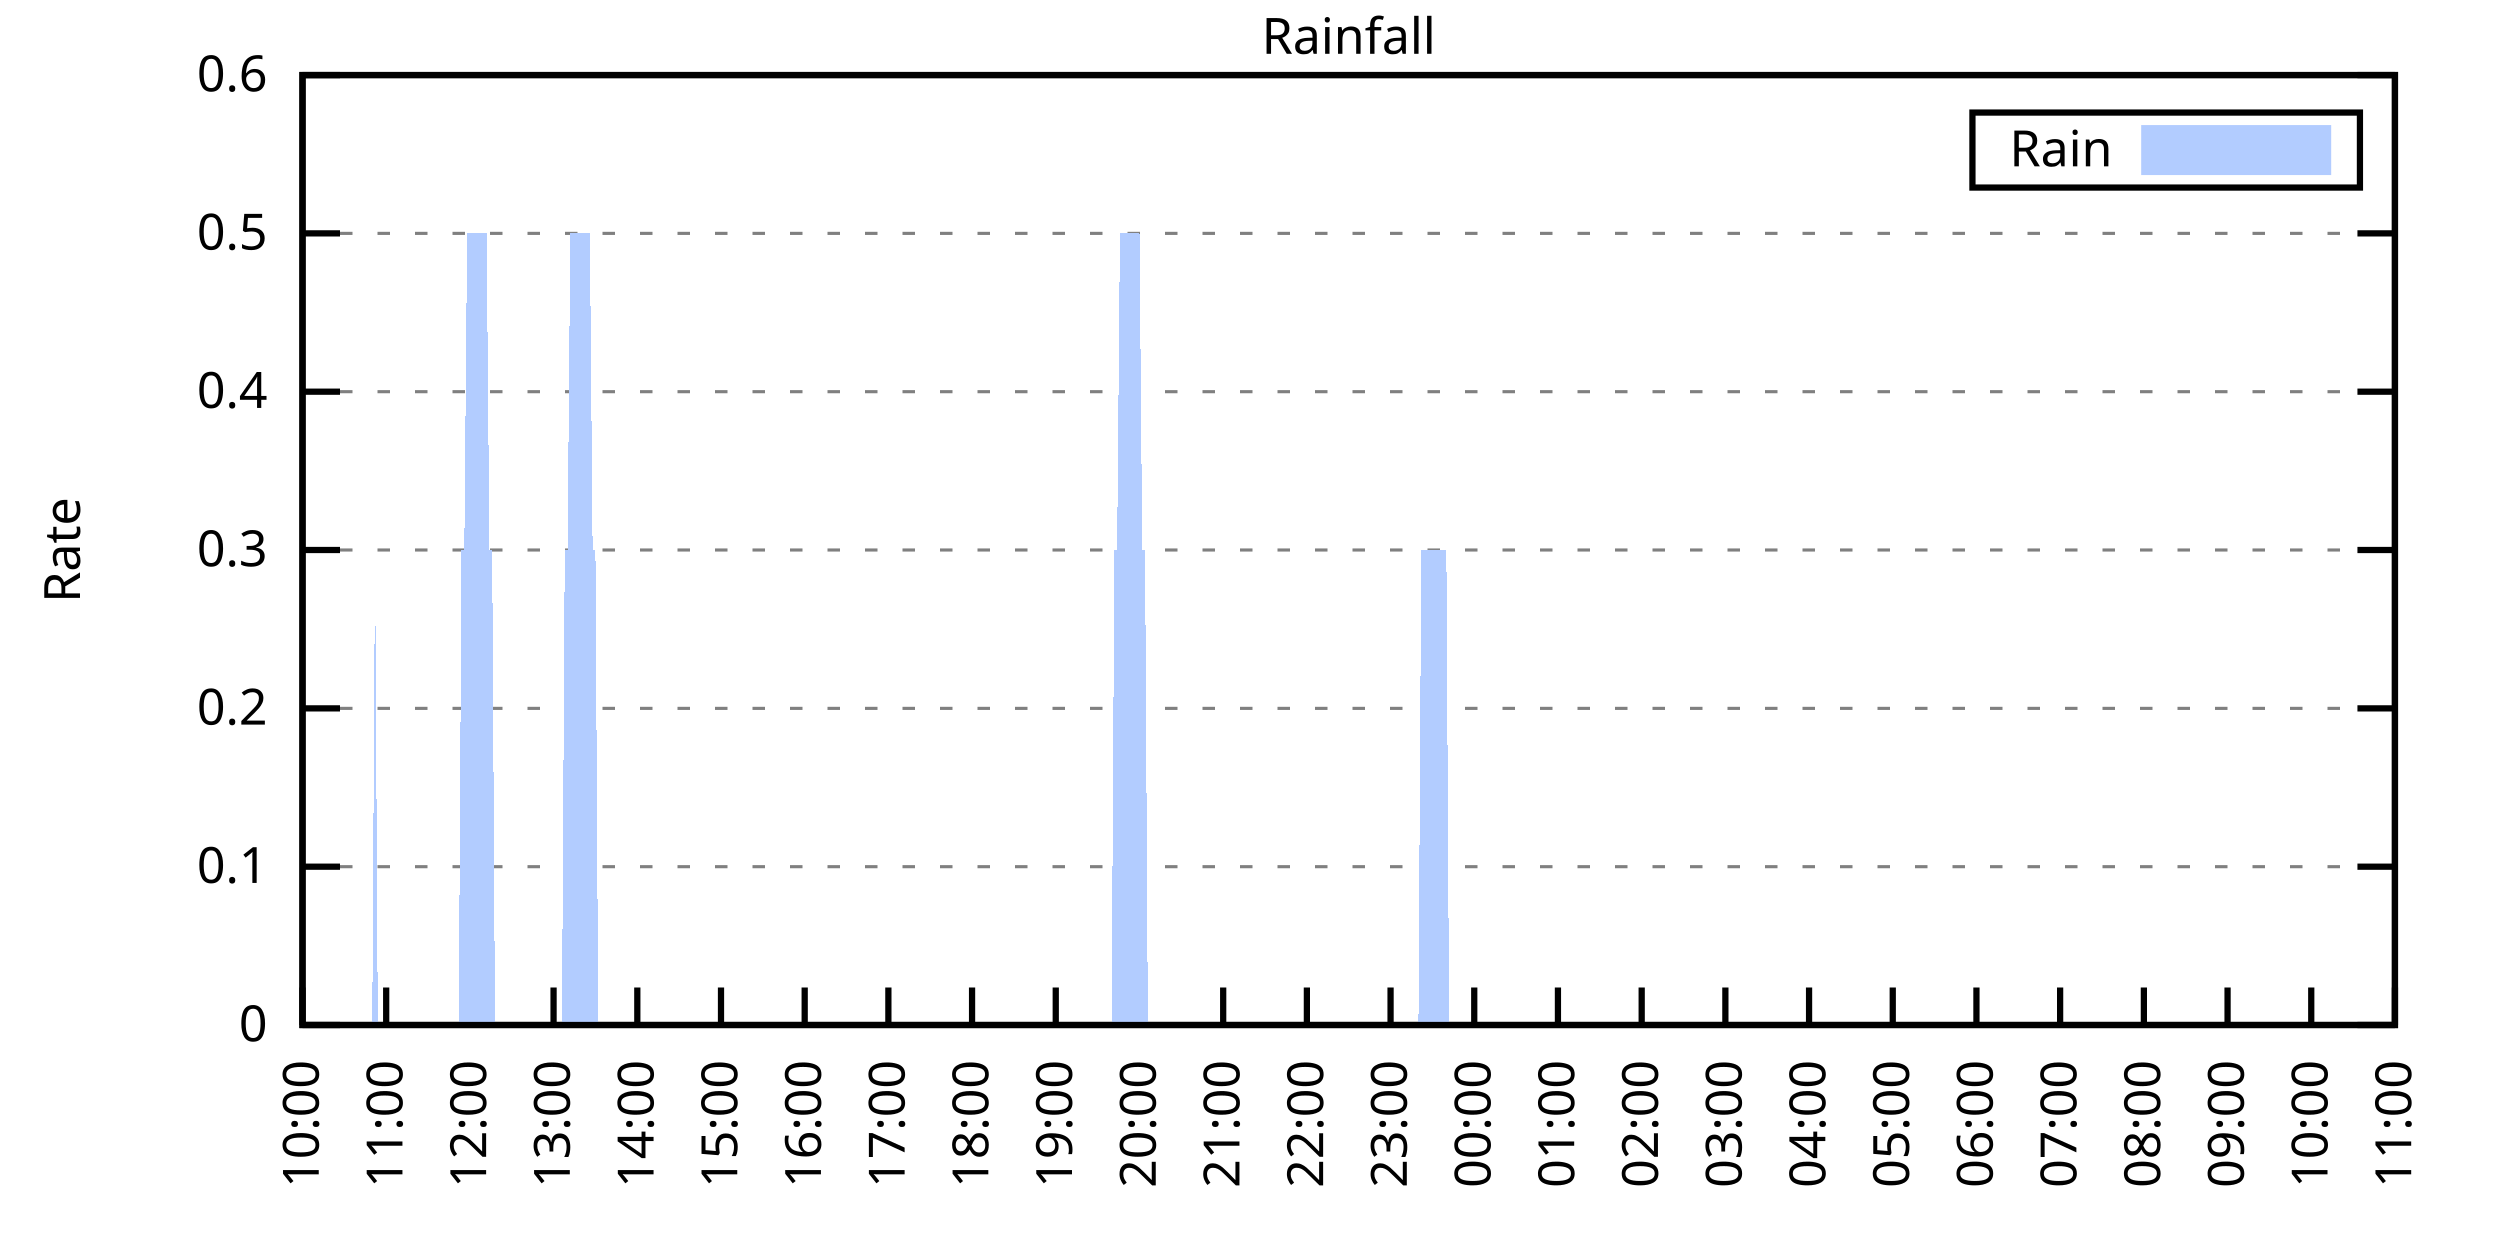
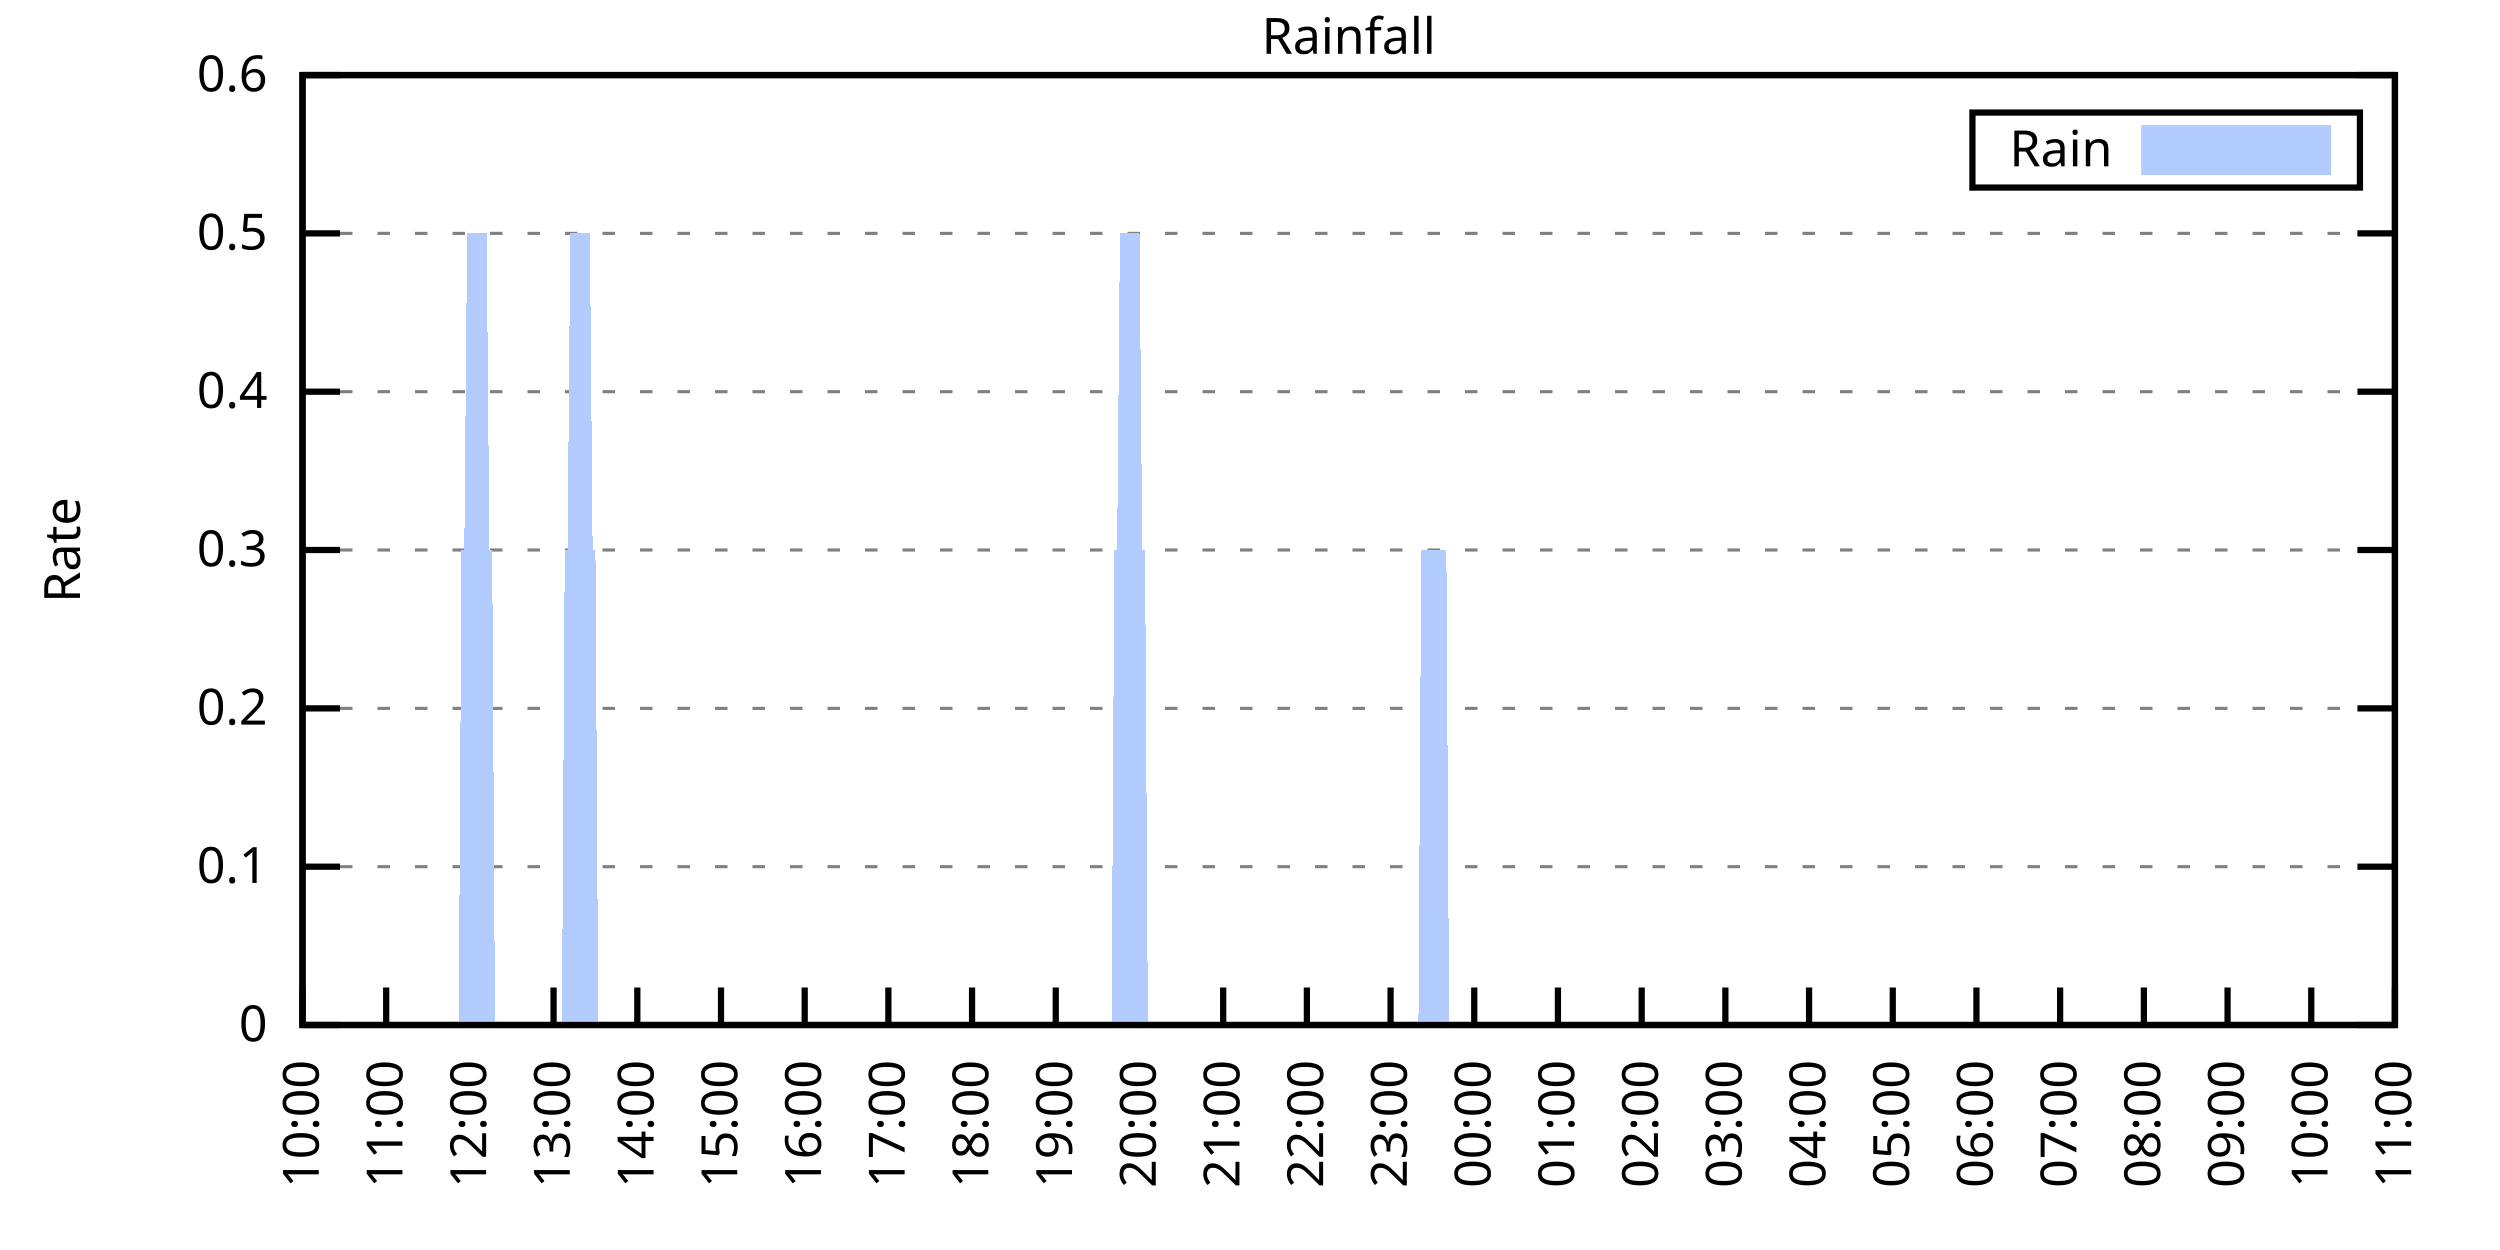
<svg xmlns="http://www.w3.org/2000/svg" xmlns:xlink="http://www.w3.org/1999/xlink" width="400" height="200" viewBox="0 0 400 200">
  <g id="gnuplot_canvas">
    <rect x="0" y="0" width="400" height="200" fill="none" />
    <defs>
      <circle id="gpDot" r="0.5" stroke-width="0.5" stroke="currentColor" />
      <path id="gpPt0" stroke-width="0.333" stroke="currentColor" d="M-1,0 h2 M0,-1 v2" />
      <path id="gpPt1" stroke-width="0.333" stroke="currentColor" d="M-1,-1 L1,1 M1,-1 L-1,1" />
      <path id="gpPt2" stroke-width="0.333" stroke="currentColor" d="M-1,0 L1,0 M0,-1 L0,1 M-1,-1 L1,1 M-1,1 L1,-1" />
      <rect id="gpPt3" stroke-width="0.333" stroke="currentColor" x="-1" y="-1" width="2" height="2" />
      <rect id="gpPt4" stroke-width="0.333" stroke="currentColor" fill="currentColor" x="-1" y="-1" width="2" height="2" />
      <circle id="gpPt5" stroke-width="0.333" stroke="currentColor" cx="0" cy="0" r="1" />
      <use xlink:href="#gpPt5" id="gpPt6" fill="currentColor" stroke="none" />
      <path id="gpPt7" stroke-width="0.333" stroke="currentColor" d="M0,-1.33 L-1.33,0.67 L1.33,0.67 z" />
      <use xlink:href="#gpPt7" id="gpPt8" fill="currentColor" stroke="none" />
      <use xlink:href="#gpPt7" id="gpPt9" stroke="currentColor" transform="rotate(180)" />
      <use xlink:href="#gpPt9" id="gpPt10" fill="currentColor" stroke="none" />
      <use xlink:href="#gpPt3" id="gpPt11" stroke="currentColor" transform="rotate(45)" />
      <use xlink:href="#gpPt11" id="gpPt12" fill="currentColor" stroke="none" />
      <path id="gpPt13" stroke-width="0.333" stroke="currentColor" d="M0,1.330 L1.265,0.411 L0.782,-1.067 L-0.782,-1.076 L-1.265,0.411 z" />
      <use xlink:href="#gpPt13" id="gpPt14" fill="currentColor" stroke="none" />
      <filter id="textbox" filterUnits="objectBoundingBox" x="0" y="0" height="1" width="1">
        <feFlood flood-color="white" flood-opacity="1" result="bgnd" />
        <feComposite in="SourceGraphic" in2="bgnd" operator="atop" />
      </filter>
      <filter id="greybox" filterUnits="objectBoundingBox" x="0" y="0" height="1" width="1">
        <feFlood flood-color="lightgrey" flood-opacity="1" result="grey" />
        <feComposite in="SourceGraphic" in2="grey" operator="atop" />
      </filter>
    </defs>
    <g fill="none" color="white" stroke="currentColor" stroke-width="1.00" stroke-linecap="butt" stroke-linejoin="miter">
</g>
    <g fill="none" color="black" stroke="currentColor" stroke-width="1.00" stroke-linecap="butt" stroke-linejoin="miter">
      <g stroke="none" shape-rendering="crispEdges">
        <polygon fill="rgb(255, 255, 255)" points="48.40,164.00 383.18,164.00 383.18,12.02 48.40,12.02 " />
      </g>
    </g>
    <g fill="none" color="black" stroke="currentColor" stroke-width="1.00" stroke-linecap="butt" stroke-linejoin="miter">
</g>
    <g fill="none" color="black" stroke="black" stroke-width="0.50" stroke-linecap="butt" stroke-linejoin="miter">
</g>
    <g fill="none" color="gray" stroke="currentColor" stroke-width="0.50" stroke-linecap="butt" stroke-linejoin="miter">
      <path stroke="gray" stroke-dasharray="2,4" class="gridline" d="M48.40,164.00 L383.19,164.00  " />
    </g>
    <g fill="none" color="gray" stroke="gray" stroke-width="1.00" stroke-linecap="butt" stroke-linejoin="miter">
</g>
    <g fill="none" color="black" stroke="currentColor" stroke-width="1.00" stroke-linecap="butt" stroke-linejoin="miter">
      <path stroke="black" d="M48.40,164.00 L54.40,164.00 M383.19,164.00 L377.19,164.00  " />
      <g transform="translate(42.80,166.60)" stroke="none" fill="black" font-family="Sans" font-size="8.00" text-anchor="end">
        <text>
          <tspan font-family="Sans"> 0</tspan>
        </text>
      </g>
    </g>
    <g fill="none" color="black" stroke="currentColor" stroke-width="1.00" stroke-linecap="butt" stroke-linejoin="miter">
</g>
    <g fill="none" color="black" stroke="black" stroke-width="0.50" stroke-linecap="butt" stroke-linejoin="miter">
</g>
    <g fill="none" color="gray" stroke="currentColor" stroke-width="0.50" stroke-linecap="butt" stroke-linejoin="miter">
      <path stroke="gray" stroke-dasharray="2,4" class="gridline" d="M48.40,138.67 L383.19,138.67  " />
    </g>
    <g fill="none" color="gray" stroke="gray" stroke-width="1.00" stroke-linecap="butt" stroke-linejoin="miter">
</g>
    <g fill="none" color="black" stroke="currentColor" stroke-width="1.00" stroke-linecap="butt" stroke-linejoin="miter">
      <path stroke="black" d="M48.40,138.67 L54.40,138.67 M383.19,138.67 L377.19,138.67  " />
      <g transform="translate(42.80,141.27)" stroke="none" fill="black" font-family="Sans" font-size="8.00" text-anchor="end">
        <text>
          <tspan font-family="Sans"> 0.1</tspan>
        </text>
      </g>
    </g>
    <g fill="none" color="black" stroke="currentColor" stroke-width="1.00" stroke-linecap="butt" stroke-linejoin="miter">
</g>
    <g fill="none" color="black" stroke="black" stroke-width="0.50" stroke-linecap="butt" stroke-linejoin="miter">
</g>
    <g fill="none" color="gray" stroke="currentColor" stroke-width="0.50" stroke-linecap="butt" stroke-linejoin="miter">
      <path stroke="gray" stroke-dasharray="2,4" class="gridline" d="M48.40,113.34 L383.19,113.34  " />
    </g>
    <g fill="none" color="gray" stroke="gray" stroke-width="1.00" stroke-linecap="butt" stroke-linejoin="miter">
</g>
    <g fill="none" color="black" stroke="currentColor" stroke-width="1.00" stroke-linecap="butt" stroke-linejoin="miter">
      <path stroke="black" d="M48.40,113.34 L54.40,113.34 M383.19,113.34 L377.19,113.34  " />
      <g transform="translate(42.80,115.94)" stroke="none" fill="black" font-family="Sans" font-size="8.00" text-anchor="end">
        <text>
          <tspan font-family="Sans"> 0.2</tspan>
        </text>
      </g>
    </g>
    <g fill="none" color="black" stroke="currentColor" stroke-width="1.00" stroke-linecap="butt" stroke-linejoin="miter">
</g>
    <g fill="none" color="black" stroke="black" stroke-width="0.50" stroke-linecap="butt" stroke-linejoin="miter">
</g>
    <g fill="none" color="gray" stroke="currentColor" stroke-width="0.50" stroke-linecap="butt" stroke-linejoin="miter">
      <path stroke="gray" stroke-dasharray="2,4" class="gridline" d="M48.40,88.00 L383.19,88.00  " />
    </g>
    <g fill="none" color="gray" stroke="gray" stroke-width="1.00" stroke-linecap="butt" stroke-linejoin="miter">
</g>
    <g fill="none" color="black" stroke="currentColor" stroke-width="1.00" stroke-linecap="butt" stroke-linejoin="miter">
      <path stroke="black" d="M48.40,88.00 L54.40,88.00 M383.19,88.00 L377.19,88.00  " />
      <g transform="translate(42.80,90.60)" stroke="none" fill="black" font-family="Sans" font-size="8.00" text-anchor="end">
        <text>
          <tspan font-family="Sans"> 0.3</tspan>
        </text>
      </g>
    </g>
    <g fill="none" color="black" stroke="currentColor" stroke-width="1.00" stroke-linecap="butt" stroke-linejoin="miter">
</g>
    <g fill="none" color="black" stroke="black" stroke-width="0.50" stroke-linecap="butt" stroke-linejoin="miter">
</g>
    <g fill="none" color="gray" stroke="currentColor" stroke-width="0.50" stroke-linecap="butt" stroke-linejoin="miter">
      <path stroke="gray" stroke-dasharray="2,4" class="gridline" d="M48.40,62.67 L383.19,62.67  " />
    </g>
    <g fill="none" color="gray" stroke="gray" stroke-width="1.00" stroke-linecap="butt" stroke-linejoin="miter">
</g>
    <g fill="none" color="black" stroke="currentColor" stroke-width="1.00" stroke-linecap="butt" stroke-linejoin="miter">
      <path stroke="black" d="M48.40,62.67 L54.40,62.67 M383.19,62.67 L377.19,62.67  " />
      <g transform="translate(42.80,65.27)" stroke="none" fill="black" font-family="Sans" font-size="8.00" text-anchor="end">
        <text>
          <tspan font-family="Sans"> 0.4</tspan>
        </text>
      </g>
    </g>
    <g fill="none" color="black" stroke="currentColor" stroke-width="1.00" stroke-linecap="butt" stroke-linejoin="miter">
</g>
    <g fill="none" color="black" stroke="black" stroke-width="0.50" stroke-linecap="butt" stroke-linejoin="miter">
</g>
    <g fill="none" color="gray" stroke="currentColor" stroke-width="0.50" stroke-linecap="butt" stroke-linejoin="miter">
      <path stroke="gray" stroke-dasharray="2,4" class="gridline" d="M48.40,37.34 L383.19,37.34  " />
    </g>
    <g fill="none" color="gray" stroke="gray" stroke-width="1.00" stroke-linecap="butt" stroke-linejoin="miter">
</g>
    <g fill="none" color="black" stroke="currentColor" stroke-width="1.00" stroke-linecap="butt" stroke-linejoin="miter">
      <path stroke="black" d="M48.40,37.34 L54.40,37.34 M383.19,37.34 L377.19,37.34  " />
      <g transform="translate(42.80,39.94)" stroke="none" fill="black" font-family="Sans" font-size="8.00" text-anchor="end">
        <text>
          <tspan font-family="Sans"> 0.5</tspan>
        </text>
      </g>
    </g>
    <g fill="none" color="black" stroke="currentColor" stroke-width="1.00" stroke-linecap="butt" stroke-linejoin="miter">
</g>
    <g fill="none" color="black" stroke="black" stroke-width="0.50" stroke-linecap="butt" stroke-linejoin="miter">
</g>
    <g fill="none" color="gray" stroke="currentColor" stroke-width="0.50" stroke-linecap="butt" stroke-linejoin="miter">
      <path stroke="gray" stroke-dasharray="2,4" class="gridline" d="M48.40,12.01 L383.19,12.01  " />
    </g>
    <g fill="none" color="gray" stroke="gray" stroke-width="1.00" stroke-linecap="butt" stroke-linejoin="miter">
</g>
    <g fill="none" color="black" stroke="currentColor" stroke-width="1.00" stroke-linecap="butt" stroke-linejoin="miter">
      <path stroke="black" d="M48.40,12.01 L54.40,12.01 M383.19,12.01 L377.19,12.01  " />
      <g transform="translate(42.80,14.61)" stroke="none" fill="black" font-family="Sans" font-size="8.00" text-anchor="end">
        <text>
          <tspan font-family="Sans"> 0.6</tspan>
        </text>
      </g>
    </g>
    <g fill="none" color="black" stroke="currentColor" stroke-width="1.00" stroke-linecap="butt" stroke-linejoin="miter">
      <path stroke="black" d="M48.40,164.00 L48.40,158.00  " />
      <g transform="translate(51.00,169.60) rotate(270.00)" stroke="none" fill="black" font-family="Sans" font-size="8.00" text-anchor="end">
        <text>
          <tspan font-family="Sans">10:00</tspan>
        </text>
      </g>
    </g>
    <g fill="none" color="black" stroke="currentColor" stroke-width="1.00" stroke-linecap="butt" stroke-linejoin="miter">
      <path stroke="black" d="M61.79,164.00 L61.79,158.00  " />
      <g transform="translate(64.39,169.60) rotate(270.00)" stroke="none" fill="black" font-family="Sans" font-size="8.00" text-anchor="end">
        <text>
          <tspan font-family="Sans">11:00</tspan>
        </text>
      </g>
    </g>
    <g fill="none" color="black" stroke="currentColor" stroke-width="1.00" stroke-linecap="butt" stroke-linejoin="miter">
      <path stroke="black" d="M75.18,164.00 L75.18,158.00  " />
      <g transform="translate(77.78,169.60) rotate(270.00)" stroke="none" fill="black" font-family="Sans" font-size="8.00" text-anchor="end">
        <text>
          <tspan font-family="Sans">12:00</tspan>
        </text>
      </g>
    </g>
    <g fill="none" color="black" stroke="currentColor" stroke-width="1.00" stroke-linecap="butt" stroke-linejoin="miter">
      <path stroke="black" d="M88.57,164.00 L88.57,158.00  " />
      <g transform="translate(91.17,169.60) rotate(270.00)" stroke="none" fill="black" font-family="Sans" font-size="8.00" text-anchor="end">
        <text>
          <tspan font-family="Sans">13:00</tspan>
        </text>
      </g>
    </g>
    <g fill="none" color="black" stroke="currentColor" stroke-width="1.00" stroke-linecap="butt" stroke-linejoin="miter">
      <path stroke="black" d="M101.97,164.00 L101.97,158.00  " />
      <g transform="translate(104.57,169.60) rotate(270.00)" stroke="none" fill="black" font-family="Sans" font-size="8.00" text-anchor="end">
        <text>
          <tspan font-family="Sans">14:00</tspan>
        </text>
      </g>
    </g>
    <g fill="none" color="black" stroke="currentColor" stroke-width="1.00" stroke-linecap="butt" stroke-linejoin="miter">
      <path stroke="black" d="M115.36,164.00 L115.36,158.00  " />
      <g transform="translate(117.96,169.60) rotate(270.00)" stroke="none" fill="black" font-family="Sans" font-size="8.00" text-anchor="end">
        <text>
          <tspan font-family="Sans">15:00</tspan>
        </text>
      </g>
    </g>
    <g fill="none" color="black" stroke="currentColor" stroke-width="1.00" stroke-linecap="butt" stroke-linejoin="miter">
      <path stroke="black" d="M128.75,164.00 L128.75,158.00  " />
      <g transform="translate(131.35,169.60) rotate(270.00)" stroke="none" fill="black" font-family="Sans" font-size="8.00" text-anchor="end">
        <text>
          <tspan font-family="Sans">16:00</tspan>
        </text>
      </g>
    </g>
    <g fill="none" color="black" stroke="currentColor" stroke-width="1.00" stroke-linecap="butt" stroke-linejoin="miter">
      <path stroke="black" d="M142.14,164.00 L142.14,158.00  " />
      <g transform="translate(144.74,169.60) rotate(270.00)" stroke="none" fill="black" font-family="Sans" font-size="8.00" text-anchor="end">
        <text>
          <tspan font-family="Sans">17:00</tspan>
        </text>
      </g>
    </g>
    <g fill="none" color="black" stroke="currentColor" stroke-width="1.00" stroke-linecap="butt" stroke-linejoin="miter">
      <path stroke="black" d="M155.53,164.00 L155.53,158.00  " />
      <g transform="translate(158.13,169.60) rotate(270.00)" stroke="none" fill="black" font-family="Sans" font-size="8.00" text-anchor="end">
        <text>
          <tspan font-family="Sans">18:00</tspan>
        </text>
      </g>
    </g>
    <g fill="none" color="black" stroke="currentColor" stroke-width="1.00" stroke-linecap="butt" stroke-linejoin="miter">
      <path stroke="black" d="M168.92,164.00 L168.92,158.00  " />
      <g transform="translate(171.52,169.60) rotate(270.00)" stroke="none" fill="black" font-family="Sans" font-size="8.00" text-anchor="end">
        <text>
          <tspan font-family="Sans">19:00</tspan>
        </text>
      </g>
    </g>
    <g fill="none" color="black" stroke="currentColor" stroke-width="1.00" stroke-linecap="butt" stroke-linejoin="miter">
      <path stroke="black" d="M182.32,164.00 L182.32,158.00  " />
      <g transform="translate(184.92,169.60) rotate(270.00)" stroke="none" fill="black" font-family="Sans" font-size="8.00" text-anchor="end">
        <text>
          <tspan font-family="Sans">20:00</tspan>
        </text>
      </g>
    </g>
    <g fill="none" color="black" stroke="currentColor" stroke-width="1.00" stroke-linecap="butt" stroke-linejoin="miter">
      <path stroke="black" d="M195.71,164.00 L195.71,158.00  " />
      <g transform="translate(198.31,169.60) rotate(270.00)" stroke="none" fill="black" font-family="Sans" font-size="8.00" text-anchor="end">
        <text>
          <tspan font-family="Sans">21:00</tspan>
        </text>
      </g>
    </g>
    <g fill="none" color="black" stroke="currentColor" stroke-width="1.00" stroke-linecap="butt" stroke-linejoin="miter">
      <path stroke="black" d="M209.10,164.00 L209.10,158.00  " />
      <g transform="translate(211.70,169.60) rotate(270.00)" stroke="none" fill="black" font-family="Sans" font-size="8.00" text-anchor="end">
        <text>
          <tspan font-family="Sans">22:00</tspan>
        </text>
      </g>
    </g>
    <g fill="none" color="black" stroke="currentColor" stroke-width="1.00" stroke-linecap="butt" stroke-linejoin="miter">
      <path stroke="black" d="M222.49,164.00 L222.49,158.00  " />
      <g transform="translate(225.09,169.60) rotate(270.00)" stroke="none" fill="black" font-family="Sans" font-size="8.00" text-anchor="end">
        <text>
          <tspan font-family="Sans">23:00</tspan>
        </text>
      </g>
    </g>
    <g fill="none" color="black" stroke="currentColor" stroke-width="1.00" stroke-linecap="butt" stroke-linejoin="miter">
      <path stroke="black" d="M235.88,164.00 L235.88,158.00  " />
      <g transform="translate(238.48,169.60) rotate(270.00)" stroke="none" fill="black" font-family="Sans" font-size="8.00" text-anchor="end">
        <text>
          <tspan font-family="Sans">00:00</tspan>
        </text>
      </g>
    </g>
    <g fill="none" color="black" stroke="currentColor" stroke-width="1.00" stroke-linecap="butt" stroke-linejoin="miter">
      <path stroke="black" d="M249.27,164.00 L249.27,158.00  " />
      <g transform="translate(251.87,169.60) rotate(270.00)" stroke="none" fill="black" font-family="Sans" font-size="8.00" text-anchor="end">
        <text>
          <tspan font-family="Sans">01:00</tspan>
        </text>
      </g>
    </g>
    <g fill="none" color="black" stroke="currentColor" stroke-width="1.00" stroke-linecap="butt" stroke-linejoin="miter">
      <path stroke="black" d="M262.67,164.00 L262.67,158.00  " />
      <g transform="translate(265.27,169.60) rotate(270.00)" stroke="none" fill="black" font-family="Sans" font-size="8.00" text-anchor="end">
        <text>
          <tspan font-family="Sans">02:00</tspan>
        </text>
      </g>
    </g>
    <g fill="none" color="black" stroke="currentColor" stroke-width="1.00" stroke-linecap="butt" stroke-linejoin="miter">
      <path stroke="black" d="M276.06,164.00 L276.06,158.00  " />
      <g transform="translate(278.66,169.60) rotate(270.00)" stroke="none" fill="black" font-family="Sans" font-size="8.00" text-anchor="end">
        <text>
          <tspan font-family="Sans">03:00</tspan>
        </text>
      </g>
    </g>
    <g fill="none" color="black" stroke="currentColor" stroke-width="1.00" stroke-linecap="butt" stroke-linejoin="miter">
      <path stroke="black" d="M289.45,164.00 L289.45,158.00  " />
      <g transform="translate(292.05,169.60) rotate(270.00)" stroke="none" fill="black" font-family="Sans" font-size="8.00" text-anchor="end">
        <text>
          <tspan font-family="Sans">04:00</tspan>
        </text>
      </g>
    </g>
    <g fill="none" color="black" stroke="currentColor" stroke-width="1.00" stroke-linecap="butt" stroke-linejoin="miter">
      <path stroke="black" d="M302.84,164.00 L302.84,158.00  " />
      <g transform="translate(305.44,169.60) rotate(270.00)" stroke="none" fill="black" font-family="Sans" font-size="8.00" text-anchor="end">
        <text>
          <tspan font-family="Sans">05:00</tspan>
        </text>
      </g>
    </g>
    <g fill="none" color="black" stroke="currentColor" stroke-width="1.00" stroke-linecap="butt" stroke-linejoin="miter">
      <path stroke="black" d="M316.23,164.00 L316.23,158.00  " />
      <g transform="translate(318.83,169.60) rotate(270.00)" stroke="none" fill="black" font-family="Sans" font-size="8.00" text-anchor="end">
        <text>
          <tspan font-family="Sans">06:00</tspan>
        </text>
      </g>
    </g>
    <g fill="none" color="black" stroke="currentColor" stroke-width="1.00" stroke-linecap="butt" stroke-linejoin="miter">
      <path stroke="black" d="M329.62,164.00 L329.62,158.00  " />
      <g transform="translate(332.22,169.60) rotate(270.00)" stroke="none" fill="black" font-family="Sans" font-size="8.00" text-anchor="end">
        <text>
          <tspan font-family="Sans">07:00</tspan>
        </text>
      </g>
    </g>
    <g fill="none" color="black" stroke="currentColor" stroke-width="1.00" stroke-linecap="butt" stroke-linejoin="miter">
      <path stroke="black" d="M343.02,164.00 L343.02,158.00  " />
      <g transform="translate(345.62,169.60) rotate(270.00)" stroke="none" fill="black" font-family="Sans" font-size="8.00" text-anchor="end">
        <text>
          <tspan font-family="Sans">08:00</tspan>
        </text>
      </g>
    </g>
    <g fill="none" color="black" stroke="currentColor" stroke-width="1.00" stroke-linecap="butt" stroke-linejoin="miter">
      <path stroke="black" d="M356.41,164.00 L356.41,158.00  " />
      <g transform="translate(359.01,169.60) rotate(270.00)" stroke="none" fill="black" font-family="Sans" font-size="8.00" text-anchor="end">
        <text>
          <tspan font-family="Sans">09:00</tspan>
        </text>
      </g>
    </g>
    <g fill="none" color="black" stroke="currentColor" stroke-width="1.00" stroke-linecap="butt" stroke-linejoin="miter">
      <path stroke="black" d="M369.80,164.00 L369.80,158.00  " />
      <g transform="translate(372.40,169.60) rotate(270.00)" stroke="none" fill="black" font-family="Sans" font-size="8.00" text-anchor="end">
        <text>
          <tspan font-family="Sans">10:00</tspan>
        </text>
      </g>
    </g>
    <g fill="none" color="black" stroke="currentColor" stroke-width="1.00" stroke-linecap="butt" stroke-linejoin="miter">
      <path stroke="black" d="M383.19,164.00 L383.19,158.00  " />
      <g transform="translate(385.79,169.60) rotate(270.00)" stroke="none" fill="black" font-family="Sans" font-size="8.00" text-anchor="end">
        <text>
          <tspan font-family="Sans">11:00</tspan>
        </text>
      </g>
    </g>
    <g fill="none" color="black" stroke="currentColor" stroke-width="1.00" stroke-linecap="butt" stroke-linejoin="miter">
</g>
    <g fill="none" color="black" stroke="currentColor" stroke-width="1.00" stroke-linecap="butt" stroke-linejoin="miter">
      <path stroke="black" d="M48.40,12.01 L48.40,164.00 L383.19,164.00 L383.19,12.01 L48.40,12.01 Z  " />
    </g>
    <g fill="none" color="black" stroke="currentColor" stroke-width="1.00" stroke-linecap="butt" stroke-linejoin="miter">
</g>
    <g fill="none" color="black" stroke="currentColor" stroke-width="1.00" stroke-linecap="butt" stroke-linejoin="miter">
      <path stroke="black" d="M315.59,30.01 L315.59,18.01 L377.59,18.01 L377.59,30.01 L315.59,30.01 Z  " />
    </g>
    <g id="Rainfall_plot_1">
      <g fill="none" color="white" stroke="black" stroke-width="2.00" stroke-linecap="butt" stroke-linejoin="miter">
</g>
      <g fill="none" color="black" stroke="currentColor" stroke-width="2.00" stroke-linecap="butt" stroke-linejoin="miter">
        <g transform="translate(337.99,26.61)" stroke="none" fill="black" font-family="Sans" font-size="8.00" text-anchor="end">
          <text>
            <tspan font-family="Sans">Rain</tspan>
          </text>
        </g>
      </g>
      <g fill="none" color="black" stroke="currentColor" stroke-width="2.00" stroke-linecap="butt" stroke-linejoin="miter">
        <g stroke="none" shape-rendering="crispEdges">
          <polygon fill="rgb(178, 204, 255)" points="343.59,27.01 371.99,27.01 371.99,21.01 343.59,21.01 " />
        </g>
        <path stroke="rgb(178, 204, 255)" d="M343.59,27.01 L371.99,27.01 L371.99,21.01 L343.59,21.01 L343.59,27.01 Z  " />
      </g>
      <g fill="none" color="black" stroke="currentColor" stroke-width="2.00" stroke-linecap="butt" stroke-linejoin="miter">
        <g stroke="none" shape-rendering="crispEdges">
-           <polygon fill="rgb(178, 204, 255)" points="55.54,164.00 55.99,164.00 56.43,164.00 56.88,164.00 57.33,164.00 57.77,164.00 58.22,164.00 58.67,164.00 59.11,164.00 59.56,164.00 60.01,88.00 60.45,164.00 60.90,164.00 61.35,164.00 61.79,164.00 62.24,164.00 62.68,164.00 63.13,164.00 63.58,164.00 64.02,164.00 64.47,164.00 64.92,164.00 65.36,164.00 65.81,164.00 66.26,164.00 66.70,164.00 67.15,164.00 67.59,164.00 68.04,164.00 68.49,164.00 68.93,164.00 69.38,164.00 69.83,164.00 70.27,164.00 70.72,164.00 71.17,164.00 71.61,164.00 72.06,164.00 72.50,164.00 72.95,164.00 73.40,164.00 73.84,88.00 74.29,88.00 74.74,37.34 75.18,37.34 75.63,37.34 76.08,37.34 76.52,37.34 76.97,37.34 77.42,37.34 77.86,37.34 78.31,88.00 78.75,88.00 79.20,164.00 79.65,164.00 80.09,164.00 80.54,164.00 80.99,164.00 81.43,164.00 81.88,164.00 82.33,164.00 82.77,164.00 83.22,164.00 83.66,164.00 84.11,164.00 84.56,164.00 85.00,164.00 85.45,164.00 85.90,164.00 86.34,164.00 86.79,164.00 87.24,164.00 87.68,164.00 88.13,164.00 88.57,164.00 89.02,164.00 89.47,164.00 89.91,164.00 90.36,88.00 90.81,88.00 91.25,37.34 91.70,37.34 92.15,37.34 92.59,37.34 93.04,37.34 93.49,37.34 93.93,37.34 94.38,37.34 94.82,88.00 95.27,88.00 95.72,164.00 96.16,164.00 96.61,164.00 97.06,164.00 97.50,164.00 97.95,164.00 98.40,164.00 98.84,164.00 99.29,164.00 99.73,164.00 100.18,164.00 100.63,164.00 101.07,164.00 101.52,164.00 101.97,164.00 102.41,164.00 102.86,164.00 103.31,164.00 103.75,164.00 104.20,164.00 104.64,164.00 105.09,164.00 105.54,164.00 105.98,164.00 106.43,164.00 106.88,164.00 107.32,164.00 107.77,164.00 108.22,164.00 108.66,164.00 109.11,164.00 109.55,164.00 110.00,164.00 110.45,164.00 110.89,164.00 111.34,164.00 111.79,164.00 112.23,164.00 112.68,164.00 113.13,164.00 113.57,164.00 114.02,164.00 114.47,164.00 114.91,164.00 115.36,164.00 115.80,164.00 116.25,164.00 116.70,164.00 117.14,164.00 117.59,164.00 118.04,164.00 118.48,164.00 118.93,164.00 119.38,164.00 119.82,164.00 120.27,164.00 120.71,164.00 121.16,164.00 121.61,164.00 122.05,164.00 122.50,164.00 122.95,164.00 123.39,164.00 123.84,164.00 124.29,164.00 124.73,164.00 125.18,164.00 125.62,164.00 126.07,164.00 126.52,164.00 126.96,164.00 127.41,164.00 127.86,164.00 128.30,164.00 128.75,164.00 129.20,164.00 129.64,164.00 130.09,164.00 130.54,164.00 130.98,164.00 131.43,164.00 131.87,164.00 132.32,164.00 132.77,164.00 133.21,164.00 133.66,164.00 134.11,164.00 134.55,164.00 135.00,164.00 135.45,164.00 135.89,164.00 136.34,164.00 136.78,164.00 137.23,164.00 137.68,164.00 138.12,164.00 138.57,164.00 139.02,164.00 139.46,164.00 139.91,164.00 140.36,164.00 140.80,164.00 141.25,164.00 141.69,164.00 142.14,164.00 142.59,164.00 143.03,164.00 143.48,164.00 143.93,164.00 144.37,164.00 144.82,164.00 145.27,164.00 145.71,164.00 146.16,164.00 146.61,164.00 147.05,164.00 147.50,164.00 147.94,164.00 148.39,164.00 148.84,164.00 149.28,164.00 149.73,164.00 150.18,164.00 150.62,164.00 151.07,164.00 151.52,164.00 151.96,164.00 152.41,164.00 152.85,164.00 153.30,164.00 153.75,164.00 154.19,164.00 154.64,164.00 155.09,164.00 155.53,164.00 155.98,164.00 156.43,164.00 156.87,164.00 157.32,164.00 157.76,164.00 158.21,164.00 158.66,164.00 159.10,164.00 159.55,164.00 160.00,164.00 160.44,164.00 160.89,164.00 161.34,164.00 161.78,164.00 162.23,164.00 162.67,164.00 163.12,164.00 163.57,164.00 164.01,164.00 164.46,164.00 164.91,164.00 165.35,164.00 165.80,164.00 166.25,164.00 166.69,164.00 167.14,164.00 167.59,164.00 168.03,164.00 168.48,164.00 168.92,164.00 169.37,164.00 169.82,164.00 170.26,164.00 170.71,164.00 171.16,164.00 171.60,164.00 172.05,164.00 172.50,164.00 172.94,164.00 173.39,164.00 173.83,164.00 174.28,164.00 174.73,164.00 175.17,164.00 175.62,164.00 176.07,164.00 176.51,164.00 176.96,164.00 177.41,164.00 177.85,164.00 178.30,88.00 178.74,88.00 179.19,37.34 179.64,37.34 180.08,37.34 180.53,37.34 180.98,37.34 181.42,37.34 181.87,37.34 182.32,37.34 182.76,88.00 183.21,88.00 183.66,164.00 184.10,164.00 184.55,164.00 184.99,164.00 185.44,164.00 185.89,164.00 186.33,164.00 186.78,164.00 187.23,164.00 187.67,164.00 188.12,164.00 188.57,164.00 189.01,164.00 189.46,164.00 189.90,164.00 190.35,164.00 190.80,164.00 191.24,164.00 191.69,164.00 192.14,164.00 192.58,164.00 193.03,164.00 193.48,164.00 193.92,164.00 194.37,164.00 194.81,164.00 195.26,164.00 195.71,164.00 196.15,164.00 196.60,164.00 197.05,164.00 197.49,164.00 197.94,164.00 198.39,164.00 198.83,164.00 199.28,164.00 199.73,164.00 200.17,164.00 200.62,164.00 201.06,164.00 201.51,164.00 201.96,164.00 202.40,164.00 202.85,164.00 203.30,164.00 203.74,164.00 204.19,164.00 204.64,164.00 205.08,164.00 205.53,164.00 205.97,164.00 206.42,164.00 206.87,164.00 207.31,164.00 207.76,164.00 208.21,164.00 208.65,164.00 209.10,164.00 209.55,164.00 209.99,164.00 210.44,164.00 210.88,164.00 211.33,164.00 211.78,164.00 212.22,164.00 212.67,164.00 213.12,164.00 213.56,164.00 214.01,164.00 214.46,164.00 214.90,164.00 215.35,164.00 215.80,164.00 216.24,164.00 216.69,164.00 217.13,164.00 217.58,164.00 218.03,164.00 218.47,164.00 218.92,164.00 219.37,164.00 219.81,164.00 220.26,164.00 220.71,164.00 221.15,164.00 221.60,164.00 222.04,164.00 222.49,164.00 222.94,164.00 223.38,164.00 223.83,164.00 224.28,164.00 224.72,164.00 225.17,164.00 225.62,164.00 226.06,164.00 226.51,164.00 226.95,164.00 227.40,88.00 227.85,88.00 228.29,88.00 228.74,88.00 229.19,88.00 229.63,88.00 230.08,88.00 230.53,88.00 230.97,88.00 231.42,88.00 231.86,164.00 232.31,164.00 232.76,164.00 233.20,164.00 233.65,164.00 234.10,164.00 234.54,164.00 234.99,164.00 235.44,164.00 235.88,164.00 236.33,164.00 236.78,164.00 237.22,164.00 237.67,164.00 238.11,164.00 238.56,164.00 239.01,164.00 239.45,164.00 239.90,164.00 240.35,164.00 240.79,164.00 241.24,164.00 241.69,164.00 242.13,164.00 242.58,164.00 243.02,164.00 243.47,164.00 243.92,164.00 244.36,164.00 244.81,164.00 245.26,164.00 245.70,164.00 246.15,164.00 246.60,164.00 247.04,164.00 247.49,164.00 247.93,164.00 248.38,164.00 248.83,164.00 249.27,164.00 249.72,164.00 250.17,164.00 250.61,164.00 251.06,164.00 251.51,164.00 251.95,164.00 252.40,164.00 252.85,164.00 253.29,164.00 253.74,164.00 254.18,164.00 254.63,164.00 255.08,164.00 255.52,164.00 255.97,164.00 256.42,164.00 256.86,164.00 257.31,164.00 257.76,164.00 258.20,164.00 258.65,164.00 259.09,164.00 259.54,164.00 259.99,164.00 260.43,164.00 260.88,164.00 261.33,164.00 261.77,164.00 262.22,164.00 262.67,164.00 263.11,164.00 263.56,164.00 264.00,164.00 264.45,164.00 264.90,164.00 265.34,164.00 265.79,164.00 266.24,164.00 266.68,164.00 267.13,164.00 267.58,164.00 268.02,164.00 268.47,164.00 268.92,164.00 269.36,164.00 269.81,164.00 270.25,164.00 270.70,164.00 271.15,164.00 271.59,164.00 272.04,164.00 272.49,164.00 272.93,164.00 273.38,164.00 273.83,164.00 274.27,164.00 274.72,164.00 275.16,164.00 275.61,164.00 276.06,164.00 276.50,164.00 276.95,164.00 277.40,164.00 277.84,164.00 278.29,164.00 278.74,164.00 279.18,164.00 279.63,164.00 280.07,164.00 280.52,164.00 280.97,164.00 281.41,164.00 281.86,164.00 282.31,164.00 282.75,164.00 283.20,164.00 283.65,164.00 284.09,164.00 284.54,164.00 284.98,164.00 285.43,164.00 285.88,164.00 286.32,164.00 286.77,164.00 287.22,164.00 287.66,164.00 288.11,164.00 288.56,164.00 289.00,164.00 289.45,164.00 289.90,164.00 290.34,164.00 290.79,164.00 291.23,164.00 291.68,164.00 292.13,164.00 292.57,164.00 293.02,164.00 293.47,164.00 293.91,164.00 294.36,164.00 294.81,164.00 295.25,164.00 295.70,164.00 296.14,164.00 296.59,164.00 297.04,164.00 297.48,164.00 297.93,164.00 298.38,164.00 298.82,164.00 299.27,164.00 299.72,164.00 300.16,164.00 300.61,164.00 301.05,164.00 301.50,164.00 301.95,164.00 302.39,164.00 302.84,164.00 303.29,164.00 303.73,164.00 304.18,164.00 304.63,164.00 305.07,164.00 305.52,164.00 305.97,164.00 306.41,164.00 306.86,164.00 307.30,164.00 307.75,164.00 308.20,164.00 308.64,164.00 309.09,164.00 309.54,164.00 309.98,164.00 310.43,164.00 310.88,164.00 311.32,164.00 311.77,164.00 312.21,164.00 312.66,164.00 313.11,164.00 313.55,164.00 314.00,164.00 314.45,164.00 314.89,164.00 315.34,164.00 315.79,164.00 316.23,164.00 316.68,164.00 317.12,164.00 317.57,164.00 318.02,164.00 318.46,164.00 318.91,164.00 319.36,164.00 319.80,164.00 320.25,164.00 320.70,164.00 321.14,164.00 321.59,164.00 322.04,164.00 322.48,164.00 322.93,164.00 323.37,164.00 323.82,164.00 324.27,164.00 324.71,164.00 325.16,164.00 325.61,164.00 326.05,164.00 326.50,164.00 326.95,164.00 327.39,164.00 327.84,164.00 328.28,164.00 328.73,164.00 329.18,164.00 329.62,164.00 330.07,164.00 330.52,164.00 330.96,164.00 331.41,164.00 331.86,164.00 332.30,164.00 332.75,164.00 333.19,164.00 333.64,164.00 334.09,164.00 334.53,164.00 334.98,164.00 335.43,164.00 335.87,164.00 336.32,164.00 336.77,164.00 337.21,164.00 337.66,164.00 338.10,164.00 338.55,164.00 339.00,164.00 339.44,164.00 339.89,164.00 340.34,164.00 340.78,164.00 341.23,164.00 341.68,164.00 342.12,164.00 342.57,164.00 343.02,164.00 343.46,164.00 343.91,164.00 344.35,164.00 344.80,164.00 345.25,164.00 345.69,164.00 346.14,164.00 346.59,164.00 347.03,164.00 347.48,164.00 347.93,164.00 348.37,164.00 348.82,164.00 349.26,164.00 349.71,164.00 350.16,164.00 350.60,164.00 351.05,164.00 351.50,164.00 351.94,164.00 352.39,164.00 352.84,164.00 353.28,164.00 353.73,164.00 354.17,164.00 354.62,164.00 355.07,164.00 355.51,164.00 355.96,164.00 356.41,164.00 356.85,164.00 357.30,164.00 357.75,164.00 358.19,164.00 358.64,164.00 359.09,164.00 359.53,164.00 359.98,164.00 360.42,164.00 360.87,164.00 361.32,164.00 361.76,164.00 362.21,164.00 362.66,164.00 363.10,164.00 363.55,164.00 364.00,164.00 364.44,164.00 364.89,164.00 365.33,164.00 365.78,164.00 366.23,164.00 366.67,164.00 367.12,164.00 367.57,164.00 368.01,164.00 368.46,164.00 368.91,164.00 369.35,164.00 369.80,164.00 370.24,164.00 370.69,164.00 371.14,164.00 371.58,164.00 372.03,164.00 372.48,164.00 372.92,164.00 373.37,164.00 373.82,164.00 374.26,164.00 374.71,164.00 375.16,164.00 375.60,164.00 376.05,164.00 376.49,164.00 376.49,164.00 55.54,164.00 " />
+           <polygon fill="rgb(178, 204, 255)" points="58.67,164.00 59.11,164.00 59.56,164.00 60.01,164.00 60.45,164.00 60.90,164.00 61.35,164.00 61.79,164.00 62.24,164.00 62.68,164.00 63.13,164.00 63.58,164.00 64.02,164.00 64.47,164.00 64.92,164.00 65.36,164.00 65.81,164.00 66.26,164.00 66.70,164.00 67.15,164.00 67.59,164.00 68.04,164.00 68.49,164.00 68.93,164.00 69.38,164.00 69.83,164.00 70.27,164.00 70.72,164.00 71.17,164.00 71.61,164.00 72.06,164.00 72.50,164.00 72.95,164.00 73.40,164.00 73.84,88.00 74.29,88.00 74.74,37.34 75.18,37.34 75.63,37.34 76.08,37.34 76.52,37.34 76.97,37.34 77.42,37.34 77.86,37.34 78.31,88.00 78.75,88.00 79.20,164.00 79.65,164.00 80.09,164.00 80.54,164.00 80.99,164.00 81.43,164.00 81.88,164.00 82.33,164.00 82.77,164.00 83.22,164.00 83.66,164.00 84.11,164.00 84.56,164.00 85.00,164.00 85.45,164.00 85.90,164.00 86.34,164.00 86.79,164.00 87.24,164.00 87.68,164.00 88.13,164.00 88.57,164.00 89.02,164.00 89.47,164.00 89.91,164.00 90.36,88.00 90.81,88.00 91.25,37.34 91.70,37.34 92.15,37.34 92.59,37.34 93.04,37.34 93.49,37.34 93.93,37.34 94.38,37.34 94.82,88.00 95.27,88.00 95.72,164.00 96.16,164.00 96.61,164.00 97.06,164.00 97.50,164.00 97.95,164.00 98.40,164.00 98.84,164.00 99.29,164.00 99.73,164.00 100.18,164.00 100.63,164.00 101.07,164.00 101.52,164.00 101.97,164.00 102.41,164.00 102.86,164.00 103.31,164.00 103.75,164.00 104.20,164.00 104.64,164.00 105.09,164.00 105.54,164.00 105.98,164.00 106.43,164.00 106.88,164.00 107.32,164.00 107.77,164.00 108.22,164.00 108.66,164.00 109.11,164.00 109.55,164.00 110.00,164.00 110.45,164.00 110.89,164.00 111.34,164.00 111.79,164.00 112.23,164.00 112.68,164.00 113.13,164.00 113.57,164.00 114.02,164.00 114.47,164.00 114.91,164.00 115.36,164.00 115.80,164.00 116.25,164.00 116.70,164.00 117.14,164.00 117.59,164.00 118.04,164.00 118.48,164.00 118.93,164.00 119.38,164.00 119.82,164.00 120.27,164.00 120.71,164.00 121.16,164.00 121.61,164.00 122.05,164.00 122.50,164.00 122.95,164.00 123.39,164.00 123.84,164.00 124.29,164.00 124.73,164.00 125.18,164.00 125.62,164.00 126.07,164.00 126.52,164.00 126.96,164.00 127.41,164.00 127.86,164.00 128.30,164.00 128.75,164.00 129.20,164.00 129.64,164.00 130.09,164.00 130.54,164.00 130.98,164.00 131.43,164.00 131.87,164.00 132.32,164.00 132.77,164.00 133.21,164.00 133.66,164.00 134.11,164.00 134.55,164.00 135.00,164.00 135.45,164.00 135.89,164.00 136.34,164.00 136.78,164.00 137.23,164.00 137.68,164.00 138.12,164.00 138.57,164.00 139.02,164.00 139.46,164.00 139.91,164.00 140.36,164.00 140.80,164.00 141.25,164.00 141.69,164.00 142.14,164.00 142.59,164.00 143.03,164.00 143.48,164.00 143.93,164.00 144.37,164.00 144.82,164.00 145.27,164.00 145.71,164.00 146.16,164.00 146.61,164.00 147.05,164.00 147.50,164.00 147.94,164.00 148.39,164.00 148.84,164.00 149.28,164.00 149.73,164.00 150.18,164.00 150.62,164.00 151.07,164.00 151.52,164.00 151.96,164.00 152.41,164.00 152.85,164.00 153.30,164.00 153.75,164.00 154.19,164.00 154.64,164.00 155.09,164.00 155.53,164.00 155.98,164.00 156.43,164.00 156.87,164.00 157.32,164.00 157.76,164.00 158.21,164.00 158.66,164.00 159.10,164.00 159.55,164.00 160.00,164.00 160.44,164.00 160.89,164.00 161.34,164.00 161.78,164.00 162.23,164.00 162.67,164.00 163.12,164.00 163.57,164.00 164.01,164.00 164.46,164.00 164.91,164.00 165.35,164.00 165.80,164.00 166.25,164.00 166.69,164.00 167.14,164.00 167.59,164.00 168.03,164.00 168.48,164.00 168.92,164.00 169.37,164.00 169.82,164.00 170.26,164.00 170.71,164.00 171.16,164.00 171.60,164.00 172.05,164.00 172.50,164.00 172.94,164.00 173.39,164.00 173.83,164.00 174.28,164.00 174.73,164.00 175.17,164.00 175.62,164.00 176.07,164.00 176.51,164.00 176.96,164.00 177.41,164.00 177.85,164.00 178.30,88.00 178.74,88.00 179.19,37.34 179.64,37.34 180.08,37.34 180.53,37.34 180.98,37.34 181.42,37.34 181.87,37.34 182.32,37.34 182.76,88.00 183.21,88.00 183.66,164.00 184.10,164.00 184.55,164.00 184.99,164.00 185.44,164.00 185.89,164.00 186.33,164.00 186.78,164.00 187.23,164.00 187.67,164.00 188.12,164.00 188.57,164.00 189.01,164.00 189.46,164.00 189.90,164.00 190.35,164.00 190.80,164.00 191.24,164.00 191.69,164.00 192.14,164.00 192.58,164.00 193.03,164.00 193.48,164.00 193.92,164.00 194.37,164.00 194.81,164.00 195.26,164.00 195.71,164.00 196.15,164.00 196.60,164.00 197.05,164.00 197.49,164.00 197.94,164.00 198.39,164.00 198.83,164.00 199.28,164.00 199.73,164.00 200.17,164.00 200.62,164.00 201.06,164.00 201.51,164.00 201.96,164.00 202.40,164.00 202.85,164.00 203.30,164.00 203.74,164.00 204.19,164.00 204.64,164.00 205.08,164.00 205.53,164.00 205.97,164.00 206.42,164.00 206.87,164.00 207.31,164.00 207.76,164.00 208.21,164.00 208.65,164.00 209.10,164.00 209.55,164.00 209.99,164.00 210.44,164.00 210.88,164.00 211.33,164.00 211.78,164.00 212.22,164.00 212.67,164.00 213.12,164.00 213.56,164.00 214.01,164.00 214.46,164.00 214.90,164.00 215.35,164.00 215.80,164.00 216.24,164.00 216.69,164.00 217.13,164.00 217.58,164.00 218.03,164.00 218.47,164.00 218.92,164.00 219.37,164.00 219.81,164.00 220.26,164.00 220.71,164.00 221.15,164.00 221.60,164.00 222.04,164.00 222.49,164.00 222.94,164.00 223.38,164.00 223.83,164.00 224.28,164.00 224.72,164.00 225.17,164.00 225.62,164.00 226.06,164.00 226.51,164.00 226.95,164.00 227.40,88.00 227.85,88.00 228.29,88.00 228.74,88.00 229.19,88.00 229.63,88.00 230.08,88.00 230.53,88.00 230.97,88.00 231.42,88.00 231.86,164.00 232.31,164.00 232.76,164.00 233.20,164.00 233.65,164.00 234.10,164.00 234.54,164.00 234.99,164.00 235.44,164.00 235.88,164.00 236.33,164.00 236.78,164.00 237.22,164.00 237.67,164.00 238.11,164.00 238.56,164.00 239.01,164.00 239.45,164.00 239.90,164.00 240.35,164.00 240.79,164.00 241.24,164.00 241.69,164.00 242.13,164.00 242.58,164.00 243.02,164.00 243.47,164.00 243.92,164.00 244.36,164.00 244.81,164.00 245.26,164.00 245.70,164.00 246.15,164.00 246.60,164.00 247.04,164.00 247.49,164.00 247.93,164.00 248.38,164.00 248.83,164.00 249.27,164.00 249.72,164.00 250.17,164.00 250.61,164.00 251.06,164.00 251.51,164.00 251.95,164.00 252.40,164.00 252.85,164.00 253.29,164.00 253.74,164.00 254.18,164.00 254.63,164.00 255.08,164.00 255.52,164.00 255.97,164.00 256.42,164.00 256.86,164.00 257.31,164.00 257.76,164.00 258.20,164.00 258.65,164.00 259.09,164.00 259.54,164.00 259.99,164.00 260.43,164.00 260.88,164.00 261.33,164.00 261.77,164.00 262.22,164.00 262.67,164.00 263.11,164.00 263.56,164.00 264.00,164.00 264.45,164.00 264.90,164.00 265.34,164.00 265.79,164.00 266.24,164.00 266.68,164.00 267.13,164.00 267.58,164.00 268.02,164.00 268.47,164.00 268.92,164.00 269.36,164.00 269.81,164.00 270.25,164.00 270.70,164.00 271.15,164.00 271.59,164.00 272.04,164.00 272.49,164.00 272.93,164.00 273.38,164.00 273.83,164.00 274.27,164.00 274.72,164.00 275.16,164.00 275.61,164.00 276.06,164.00 276.50,164.00 276.95,164.00 277.40,164.00 277.84,164.00 278.29,164.00 278.74,164.00 279.18,164.00 279.63,164.00 280.07,164.00 280.52,164.00 280.97,164.00 281.41,164.00 281.86,164.00 282.31,164.00 282.75,164.00 283.20,164.00 283.65,164.00 284.09,164.00 284.54,164.00 284.98,164.00 285.43,164.00 285.88,164.00 286.32,164.00 286.77,164.00 287.22,164.00 287.66,164.00 288.11,164.00 288.56,164.00 289.00,164.00 289.45,164.00 289.90,164.00 290.34,164.00 290.79,164.00 291.23,164.00 291.68,164.00 292.13,164.00 292.57,164.00 293.02,164.00 293.47,164.00 293.91,164.00 294.36,164.00 294.81,164.00 295.25,164.00 295.70,164.00 296.14,164.00 296.59,164.00 297.04,164.00 297.48,164.00 297.93,164.00 298.38,164.00 298.82,164.00 299.27,164.00 299.72,164.00 300.16,164.00 300.61,164.00 301.05,164.00 301.50,164.00 301.95,164.00 302.39,164.00 302.84,164.00 303.29,164.00 303.73,164.00 304.18,164.00 304.63,164.00 305.07,164.00 305.52,164.00 305.97,164.00 306.41,164.00 306.86,164.00 307.30,164.00 307.75,164.00 308.20,164.00 308.64,164.00 309.09,164.00 309.54,164.00 309.98,164.00 310.43,164.00 310.88,164.00 311.32,164.00 311.77,164.00 312.21,164.00 312.66,164.00 313.11,164.00 313.55,164.00 314.00,164.00 314.45,164.00 314.89,164.00 315.34,164.00 315.79,164.00 316.23,164.00 316.68,164.00 317.12,164.00 317.57,164.00 318.02,164.00 318.46,164.00 318.91,164.00 319.36,164.00 319.80,164.00 320.25,164.00 320.70,164.00 321.14,164.00 321.59,164.00 322.04,164.00 322.48,164.00 322.93,164.00 323.37,164.00 323.82,164.00 324.27,164.00 324.71,164.00 325.16,164.00 325.61,164.00 326.05,164.00 326.50,164.00 326.95,164.00 327.39,164.00 327.84,164.00 328.28,164.00 328.73,164.00 329.18,164.00 329.62,164.00 330.07,164.00 330.52,164.00 330.96,164.00 331.41,164.00 331.86,164.00 332.30,164.00 332.75,164.00 333.19,164.00 333.64,164.00 334.09,164.00 334.53,164.00 334.98,164.00 335.43,164.00 335.87,164.00 336.32,164.00 336.77,164.00 337.21,164.00 337.66,164.00 338.10,164.00 338.55,164.00 339.00,164.00 339.44,164.00 339.89,164.00 340.34,164.00 340.78,164.00 341.23,164.00 341.68,164.00 342.12,164.00 342.57,164.00 343.02,164.00 343.46,164.00 343.91,164.00 344.35,164.00 344.80,164.00 345.25,164.00 345.69,164.00 346.14,164.00 346.59,164.00 347.03,164.00 347.48,164.00 347.93,164.00 348.37,164.00 348.82,164.00 349.26,164.00 349.71,164.00 350.16,164.00 350.60,164.00 351.05,164.00 351.50,164.00 351.94,164.00 352.39,164.00 352.84,164.00 353.28,164.00 353.73,164.00 354.17,164.00 354.62,164.00 355.07,164.00 355.51,164.00 355.96,164.00 356.41,164.00 356.85,164.00 357.30,164.00 357.75,164.00 358.19,164.00 358.64,164.00 359.09,164.00 359.53,164.00 359.98,164.00 360.42,164.00 360.87,164.00 361.32,164.00 361.76,164.00 362.21,164.00 362.66,164.00 363.10,164.00 363.55,164.00 364.00,164.00 364.44,164.00 364.89,164.00 365.33,164.00 365.78,164.00 366.23,164.00 366.67,164.00 367.12,164.00 367.57,164.00 368.01,164.00 368.46,164.00 368.91,164.00 369.35,164.00 369.80,164.00 370.24,164.00 370.69,164.00 371.14,164.00 371.58,164.00 372.03,164.00 372.48,164.00 372.92,164.00 373.37,164.00 373.82,164.00 374.26,164.00 374.71,164.00 375.16,164.00 375.60,164.00 376.05,164.00 376.49,164.00 376.94,164.00 377.39,164.00 377.83,164.00 378.28,164.00 378.73,164.00 379.17,164.00 379.62,164.00 379.62,164.00 58.67,164.00 " />
        </g>
      </g>
    </g>
    <g fill="none" color="black" stroke="currentColor" stroke-width="2.00" stroke-linecap="butt" stroke-linejoin="miter">
</g>
    <g fill="none" color="black" stroke="black" stroke-width="1.00" stroke-linecap="butt" stroke-linejoin="miter">
</g>
    <g fill="none" color="black" stroke="currentColor" stroke-width="1.00" stroke-linecap="butt" stroke-linejoin="miter">
      <path stroke="black" d="M48.40,12.01 L48.40,164.00 L383.19,164.00 L383.19,12.01 L48.40,12.01 Z  " />
      <g transform="translate(12.80,88.01) rotate(270.00)" stroke="none" fill="black" font-family="Sans" font-size="8.00" text-anchor="middle">
        <text>
          <tspan font-family="Sans">Rate</tspan>
        </text>
      </g>
    </g>
    <g fill="none" color="black" stroke="currentColor" stroke-width="1.00" stroke-linecap="butt" stroke-linejoin="miter">
</g>
    <g fill="none" color="black" stroke="currentColor" stroke-width="1.00" stroke-linecap="butt" stroke-linejoin="miter">
      <g transform="translate(215.79,8.61)" stroke="none" fill="black" font-family="Sans" font-size="8.00" text-anchor="middle">
        <text>
          <tspan font-family="Sans">Rainfall</tspan>
        </text>
      </g>
    </g>
    <g fill="none" color="black" stroke="currentColor" stroke-width="1.00" stroke-linecap="butt" stroke-linejoin="miter">
</g>
  </g>
</svg>
